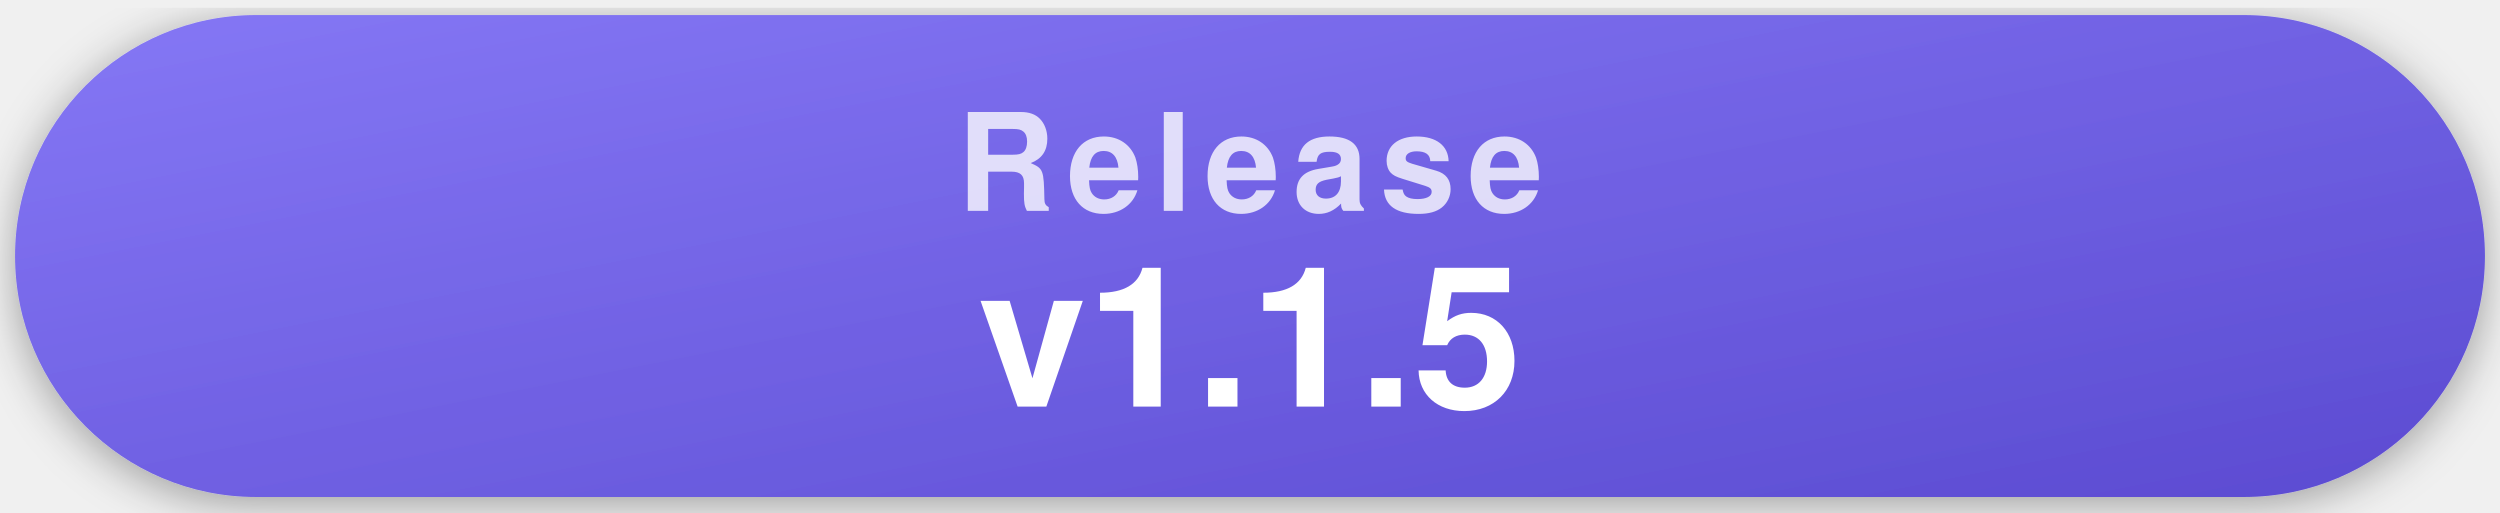
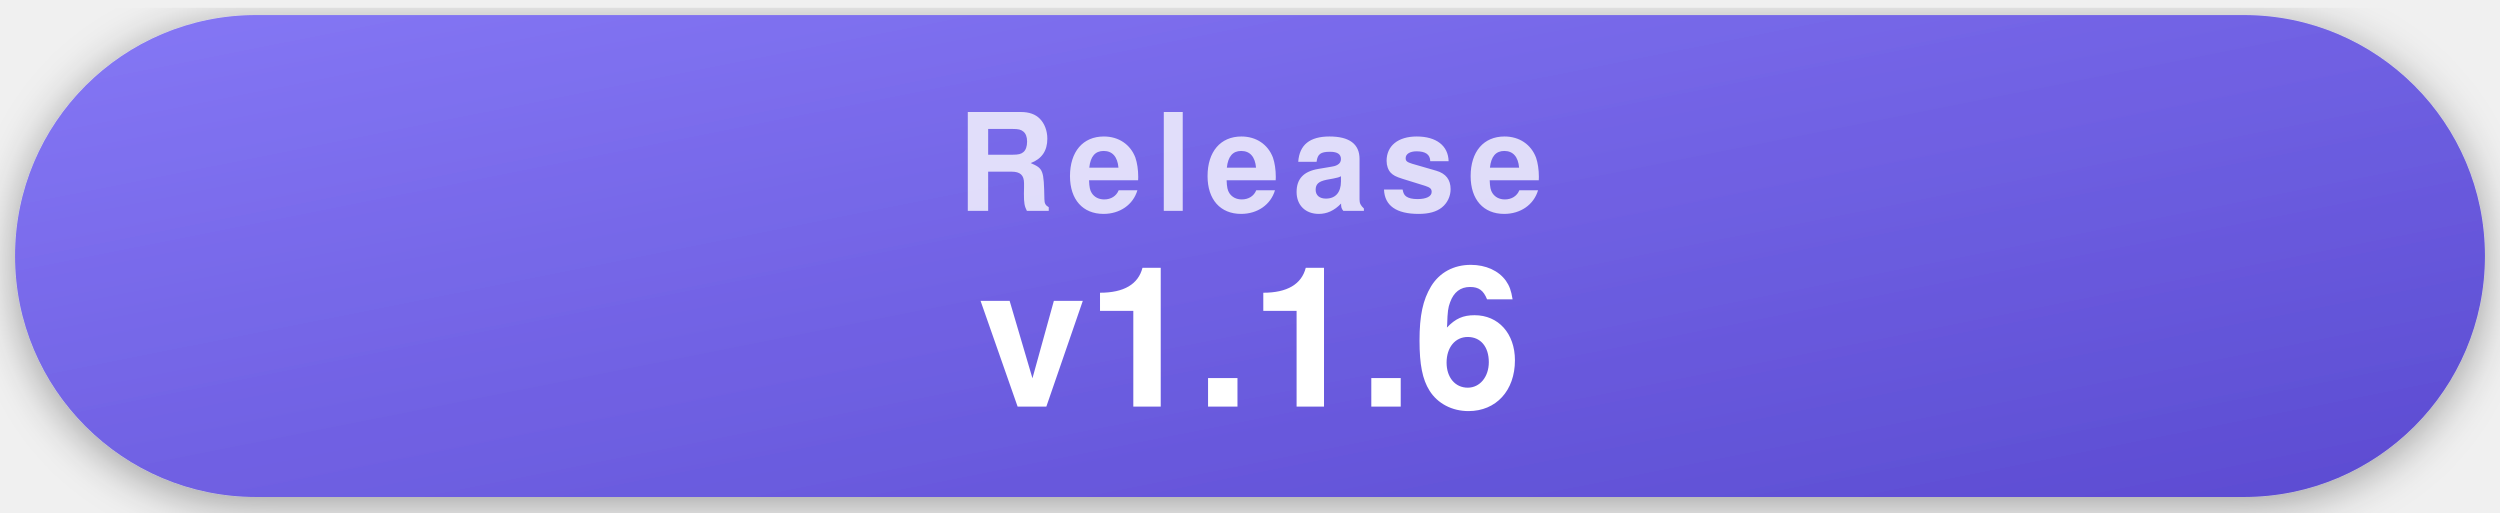
- <svg xmlns="http://www.w3.org/2000/svg" width="332" height="68" viewBox="0 0 332 68" role="img" aria-label="Latest release v1.1.5">
+ <svg xmlns="http://www.w3.org/2000/svg" width="332" height="68" viewBox="0 0 332 68" role="img" aria-label="Latest release v1.1.6">
  <style>
    .pill { filter: drop-shadow(0 1px 3px rgba(0,0,0,.35)); }
    .label { font-family: -apple-system, "Segoe UI", Helvetica, Arial, sans-serif; font-weight: 700; font-size: 18px; letter-spacing: .09em; text-transform: uppercase; fill: rgba(255,255,255,.78); text-anchor: middle; }
    .value { font-family: -apple-system, "Segoe UI", Helvetica, Arial, sans-serif; font-weight: 700; font-size: 26px; fill: #fff; text-anchor: middle; }
  </style>
  <defs>
    <linearGradient id="gRelease" x1="0" y1="0" x2="1" y2="1">
      <stop offset="0" stop-color="#8577f5" />
      <stop offset="1" stop-color="#5b4bd1" />
    </linearGradient>
  </defs>
  <g class="pill">
    <rect x="2" y="2" width="328" height="64" rx="32" fill="url(#gRelease)" />
    <text x="166" y="28" class="label">Release</text>
-     <text x="166" y="54" class="value">v1.1.5</text>
+     <text x="166" y="54" class="value">v1.1.6</text>
  </g>
</svg>
